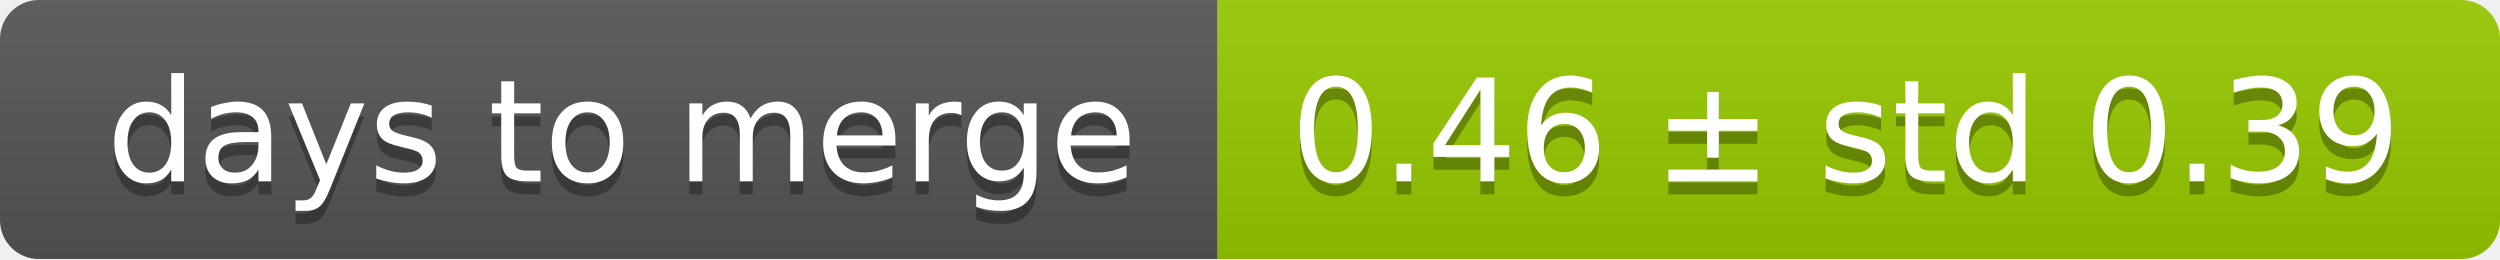
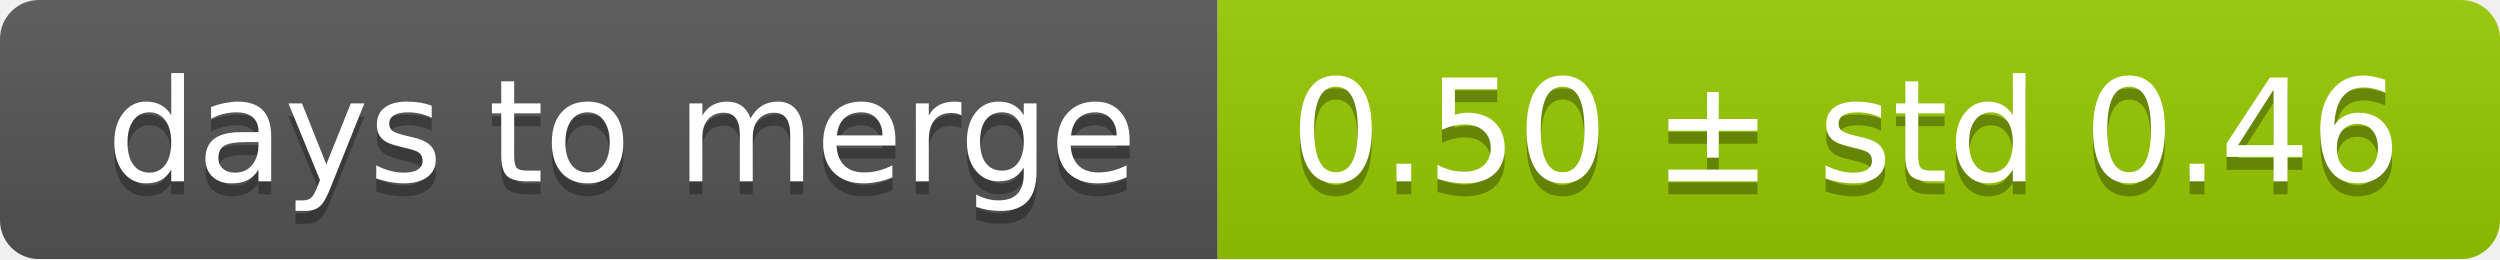
<svg xmlns="http://www.w3.org/2000/svg" width="193" height="20">
  <linearGradient id="smooth" x2="0" y2="100%">
    <stop offset="0" stop-color="#bbb" stop-opacity=".1" />
    <stop offset="1" stop-opacity=".1" />
  </linearGradient>
  <mask id="round">
    <rect width="193" height="20" rx="3" fill="#fff" />
  </mask>
  <g mask="url(#round)">
    <rect width="94" height="20" fill="#555" />
    <rect x="94" width="99" height="20" fill="#97ca00" />
    <rect width="193" height="20" fill="url(#smooth)" />
  </g>
  <g fill="#fff" text-anchor="middle" font-family="DejaVu Sans,Verdana,Geneva,sans-serif" font-size="11">
    <text x="48" y="15" fill="#010101" fill-opacity=".3">days to merge</text>
    <text x="48" y="14">days to merge</text>
-     <text x="142.5" y="15" fill="#010101" fill-opacity=".3">0.46 ± std 0.39</text>
-     <text x="142.5" y="14">0.46 ± std 0.39</text>
+     <text x="142.5" y="15" fill="#010101" fill-opacity=".3">0.50 ± std 0.46</text>
+     <text x="142.5" y="14">0.50 ± std 0.46</text>
  </g>
</svg>
